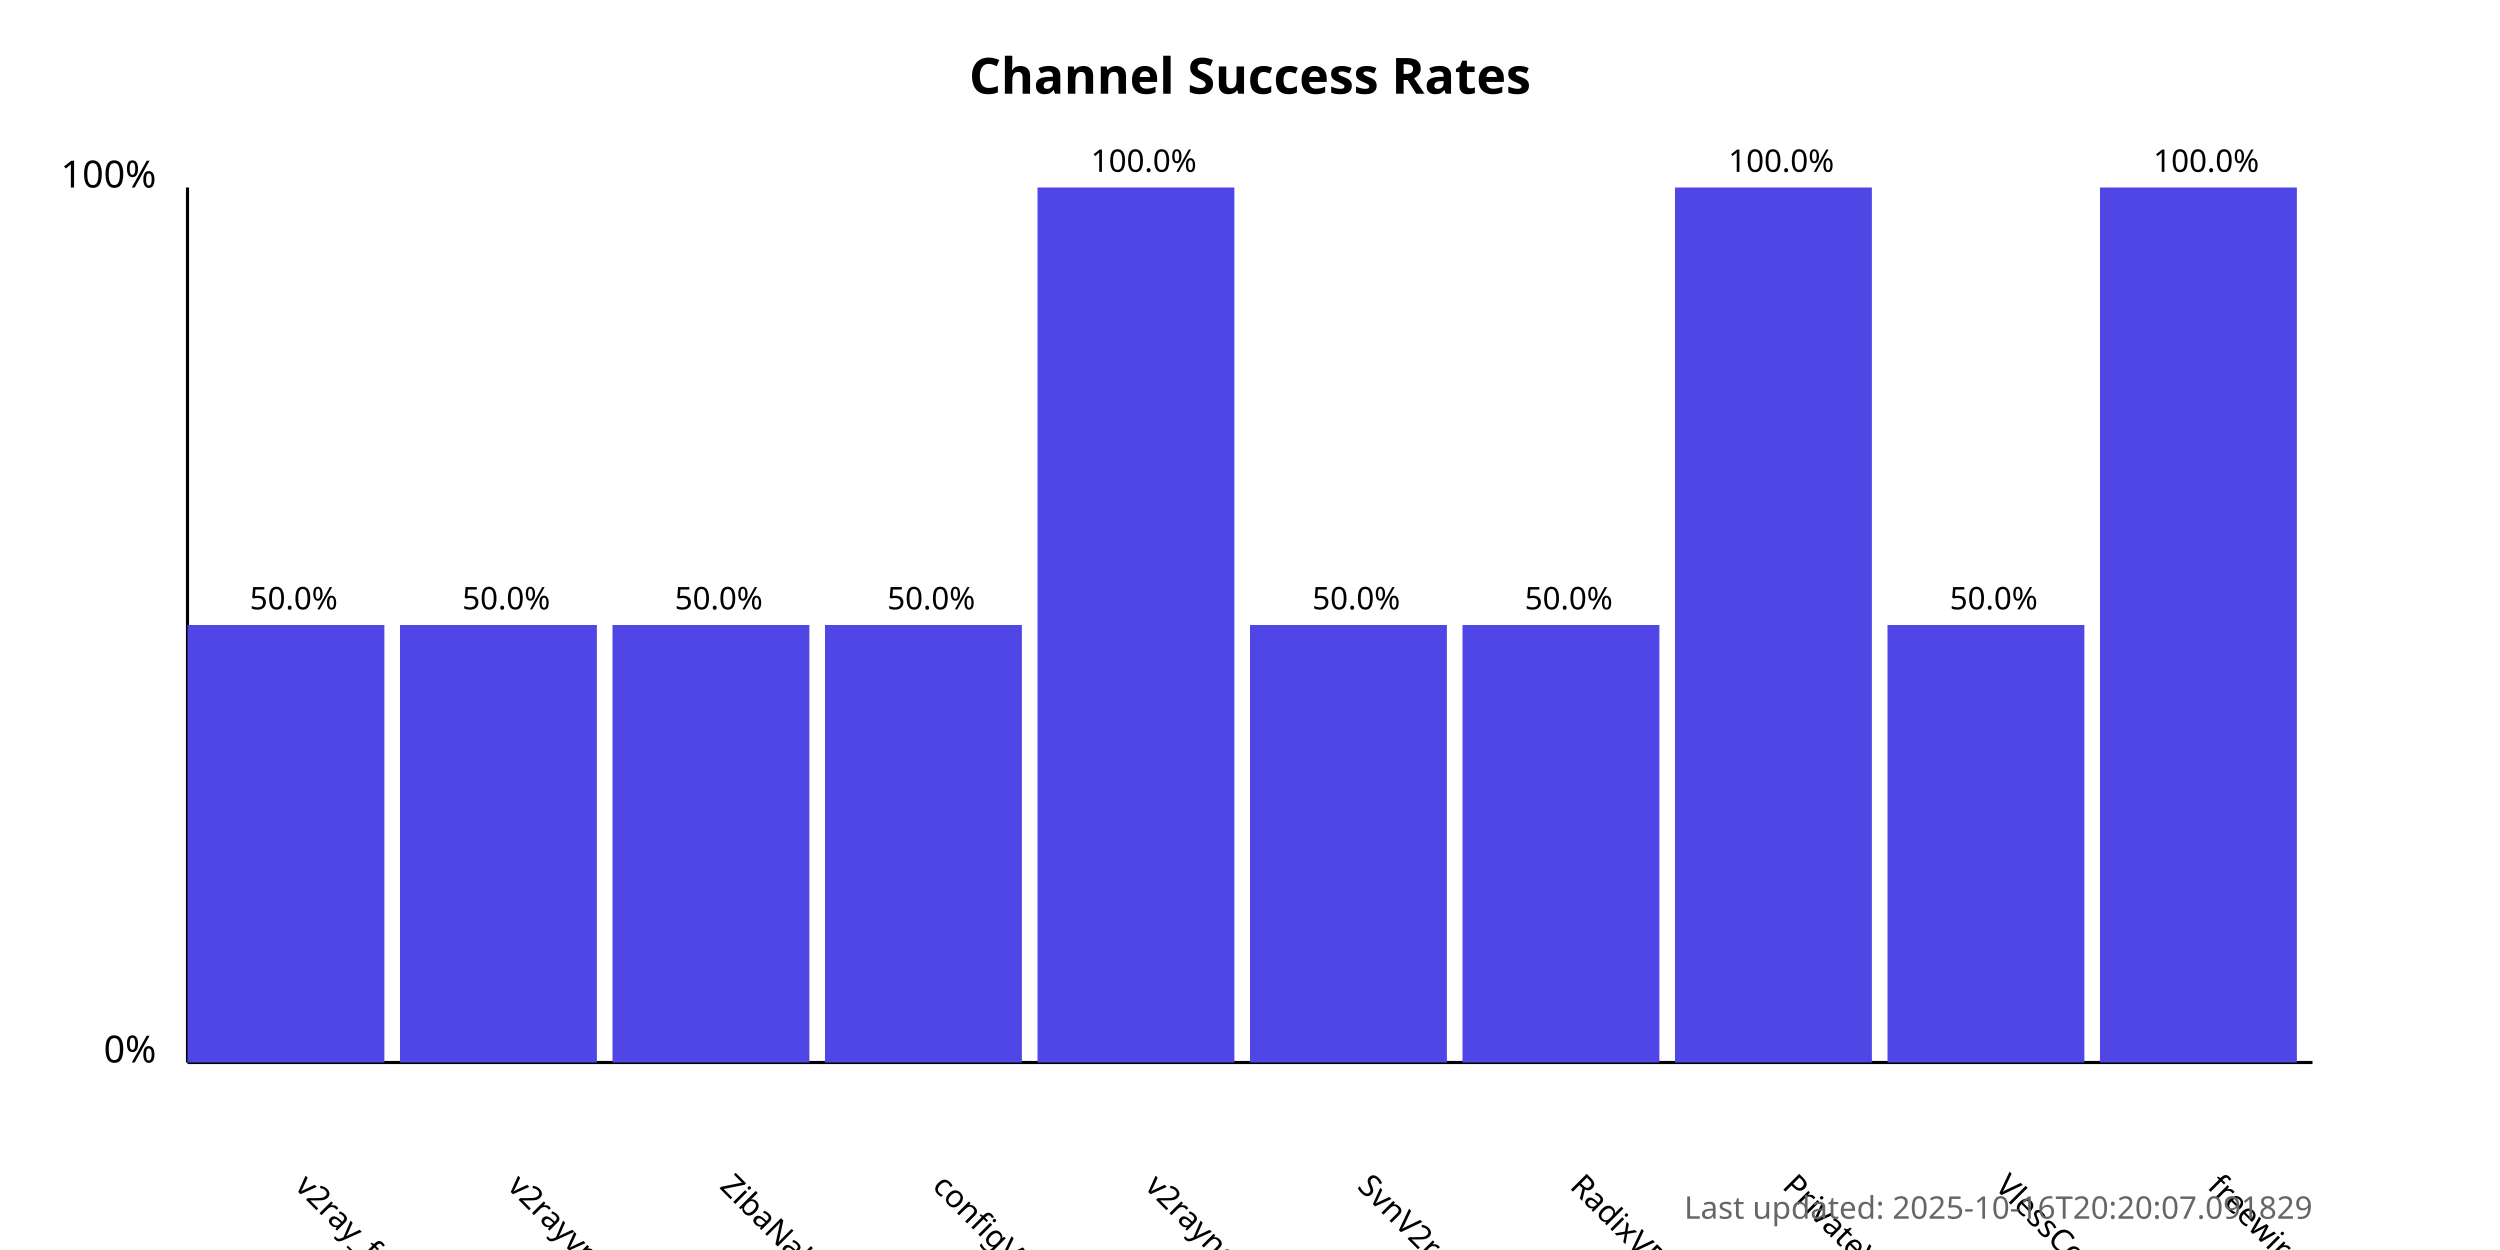
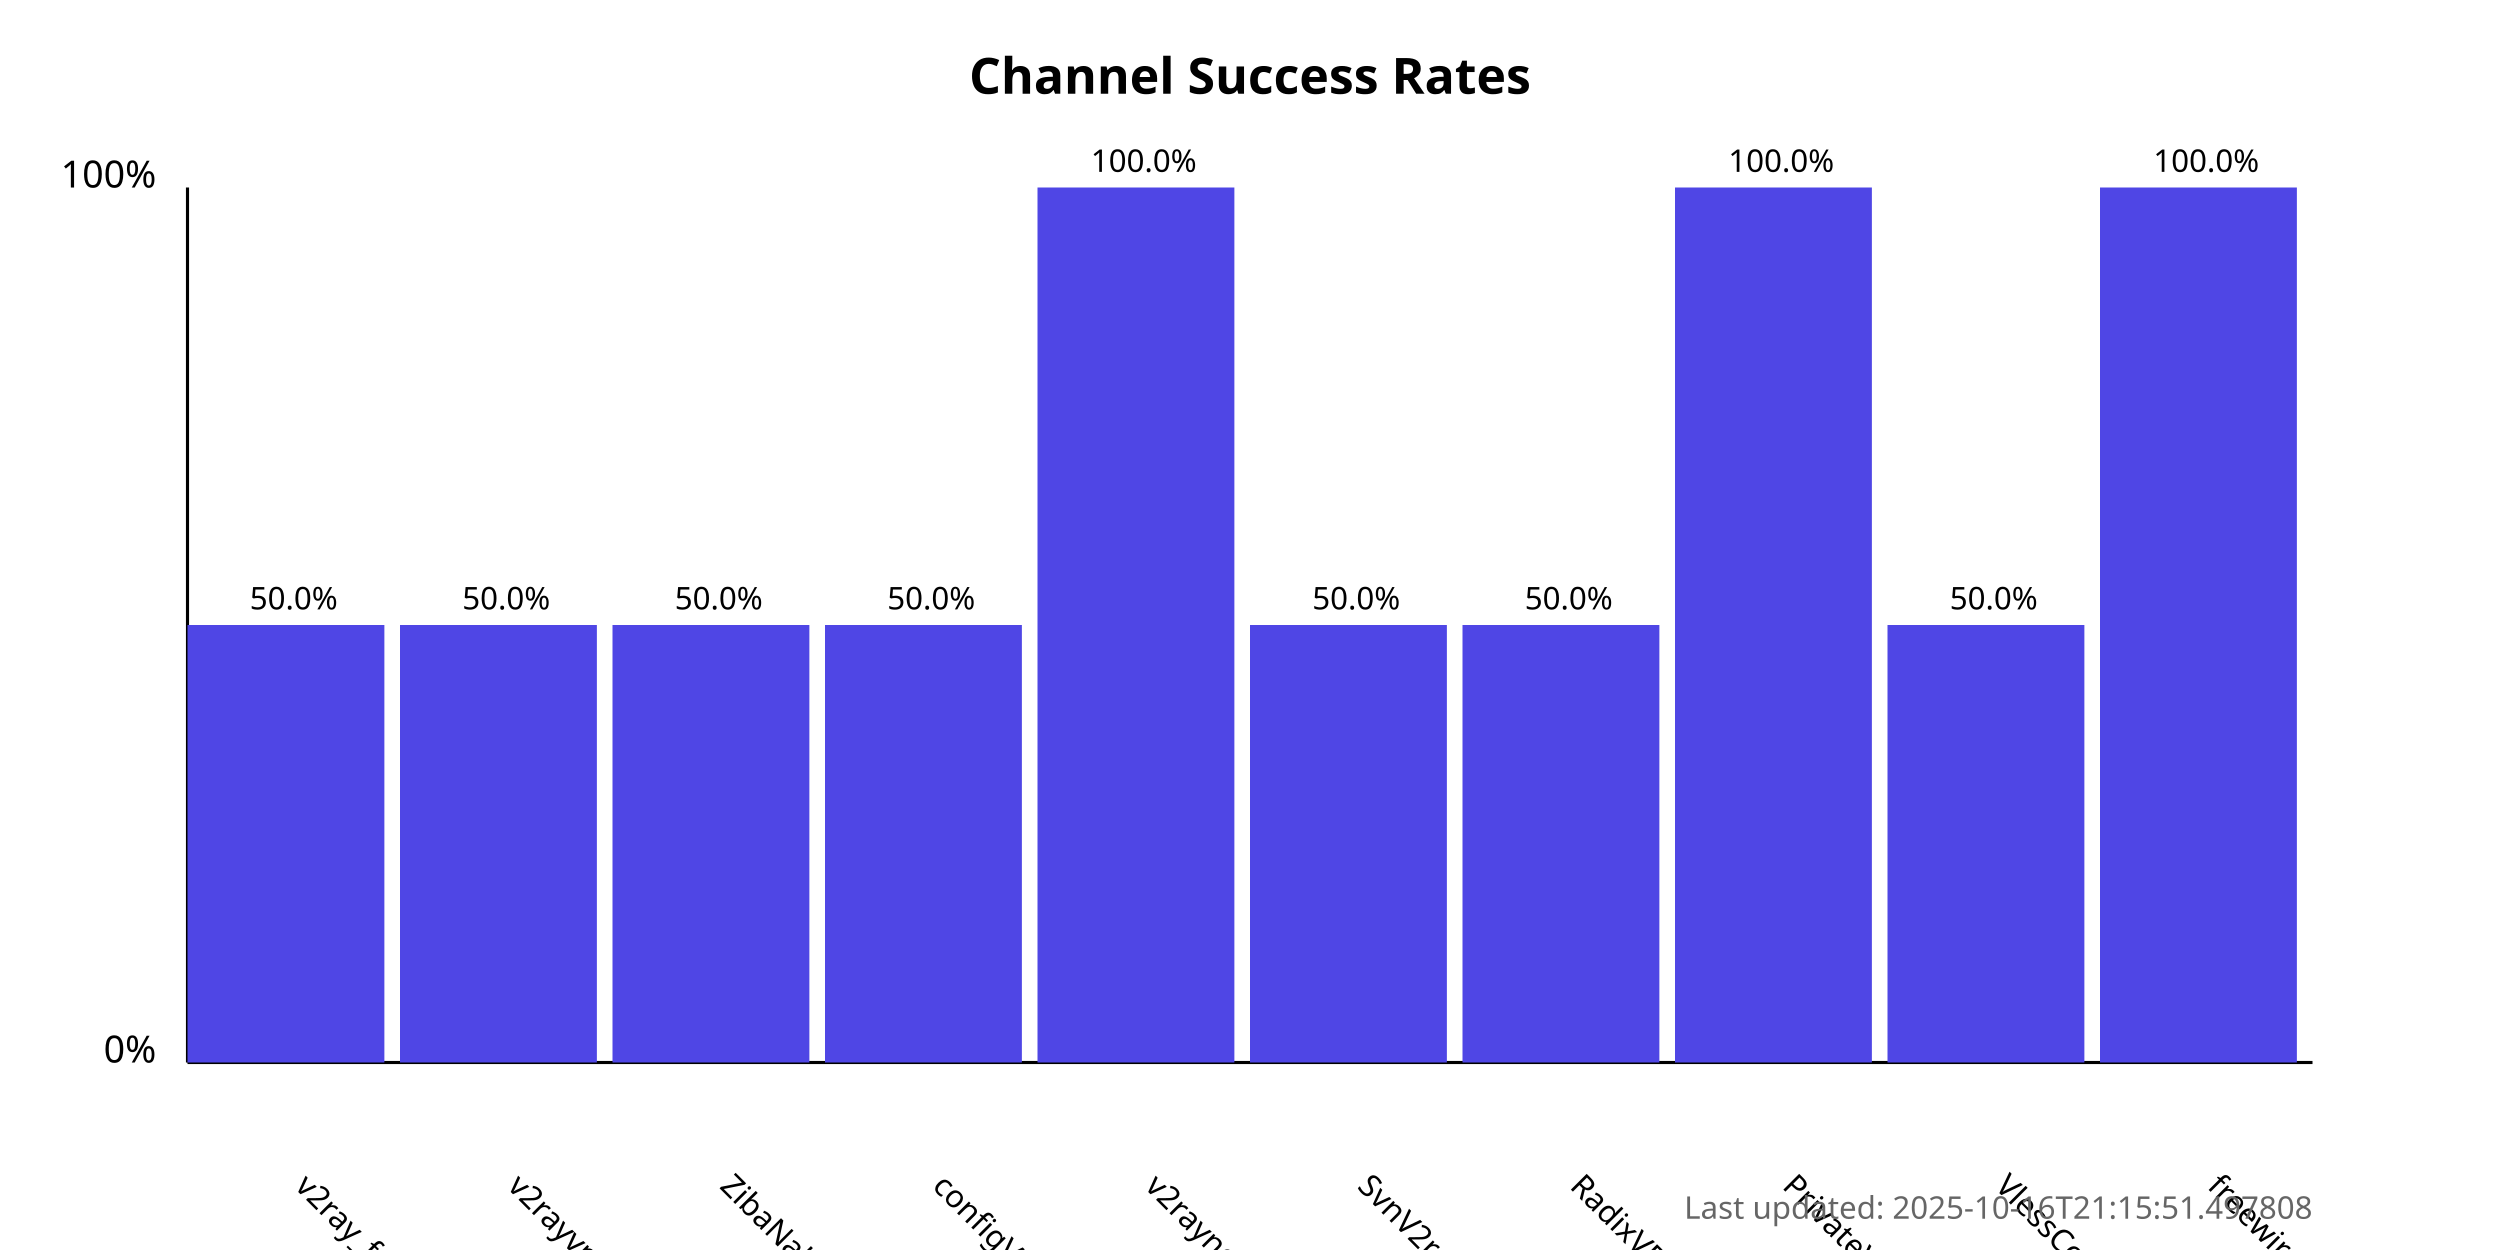
<svg xmlns="http://www.w3.org/2000/svg" width="800" height="400">
  <style>
            .chart-title { font: bold 16px sans-serif; }
            .axis-label { font: 12px sans-serif; }
            .tick-label { font: 10px sans-serif; }
            .bar { fill: #4f46e5; }
            .bar:hover { fill: #6366f1; }
            .timestamp { font: 10px sans-serif; fill: #666; }
        </style>
  <text x="400.0" y="30" text-anchor="middle" class="chart-title">
            Channel Success Rates
        </text>
  <line x1="60" y1="340" x2="60" y2="60" stroke="black" stroke-width="1" />
  <line x1="60" y1="340" x2="740" y2="340" stroke="black" stroke-width="1" />
  <text x="50" y="340" text-anchor="end" class="axis-label">0%</text>
  <text x="50" y="60" text-anchor="end" class="axis-label">100%</text>
  <g>
    <rect x="60" y="200.0" width="63.0" height="140.0" class="bar" />
    <text x="94.0" y="380" transform="rotate(45, 94.0, 380)" text-anchor="start" class="tick-label">
                v2ray_free_conf
            </text>
    <text x="94.0" y="195.0" text-anchor="middle" class="tick-label">
                50.0%
            </text>
  </g>
  <g>
    <rect x="128.0" y="200.0" width="63.0" height="140.0" class="bar" />
    <text x="162.0" y="380" transform="rotate(45, 162.0, 380)" text-anchor="start" class="tick-label">
                v2rayvpno
            </text>
    <text x="162.0" y="195.0" text-anchor="middle" class="tick-label">
                50.0%
            </text>
  </g>
  <g>
    <rect x="196.0" y="200.0" width="63.0" height="140.0" class="bar" />
    <text x="230.0" y="380" transform="rotate(45, 230.0, 380)" text-anchor="start" class="tick-label">
                ZibaNabz
            </text>
    <text x="230.0" y="195.0" text-anchor="middle" class="tick-label">
                50.0%
            </text>
  </g>
  <g>
    <rect x="264.0" y="200.0" width="63.0" height="140.0" class="bar" />
    <text x="298.0" y="380" transform="rotate(45, 298.0, 380)" text-anchor="start" class="tick-label">
                configV2rayForFree
            </text>
    <text x="298.0" y="195.0" text-anchor="middle" class="tick-label">
                50.0%
            </text>
  </g>
  <g>
    <rect x="332.0" y="60.0" width="63.0" height="280.0" class="bar" />
    <text x="366.0" y="380" transform="rotate(45, 366.0, 380)" text-anchor="start" class="tick-label">
                v2rayngvpn
            </text>
    <text x="366.0" y="55.0" text-anchor="middle" class="tick-label">
                100.0%
            </text>
  </g>
  <g>
    <rect x="400.0" y="200.0" width="63.0" height="140.0" class="bar" />
    <text x="434.0" y="380" transform="rotate(45, 434.0, 380)" text-anchor="start" class="tick-label">
                SvnV2ray
            </text>
    <text x="434.0" y="195.0" text-anchor="middle" class="tick-label">
                50.0%
            </text>
  </g>
  <g>
    <rect x="468.0" y="200.0" width="63.0" height="140.0" class="bar" />
    <text x="502.0" y="380" transform="rotate(45, 502.0, 380)" text-anchor="start" class="tick-label">
                RadixVPN
            </text>
    <text x="502.0" y="195.0" text-anchor="middle" class="tick-label">
                50.0%
            </text>
  </g>
  <g>
    <rect x="536.0" y="60.0" width="63.0" height="280.0" class="bar" />
    <text x="570.0" y="380" transform="rotate(45, 570.0, 380)" text-anchor="start" class="tick-label">
                PrivateVPNs
            </text>
    <text x="570.0" y="55.0" text-anchor="middle" class="tick-label">
                100.0%
            </text>
  </g>
  <g>
    <rect x="604.0" y="200.0" width="63.0" height="140.0" class="bar" />
    <text x="638.0" y="380" transform="rotate(45, 638.0, 380)" text-anchor="start" class="tick-label">
                VlessConfig
            </text>
    <text x="638.0" y="195.0" text-anchor="middle" class="tick-label">
                50.0%
            </text>
  </g>
  <g>
    <rect x="672.0" y="60.0" width="63.0" height="280.0" class="bar" />
    <text x="706.0" y="380" transform="rotate(45, 706.0, 380)" text-anchor="start" class="tick-label">
                freewireguard
            </text>
    <text x="706.0" y="55.0" text-anchor="middle" class="tick-label">
                100.0%
            </text>
  </g>
  <text x="740" y="390" text-anchor="end" class="timestamp">
-             Last updated: 2025-10-16T20:20:07.091829
+             Last updated: 2025-10-16T21:15:51.497808
        </text>
</svg>
